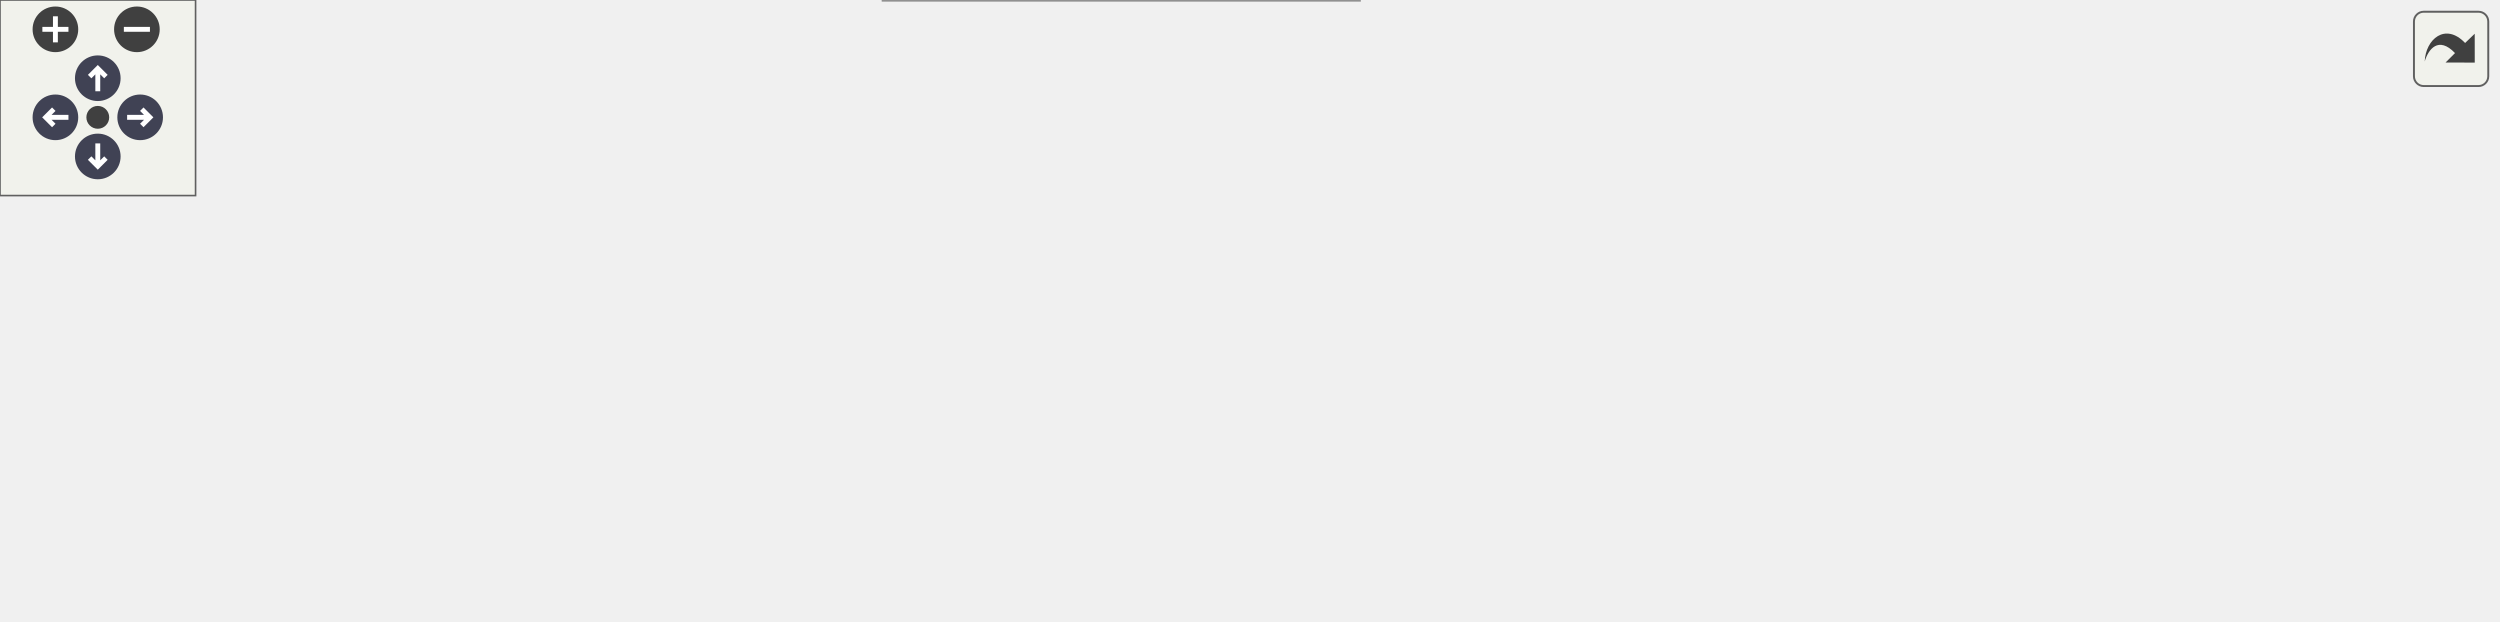
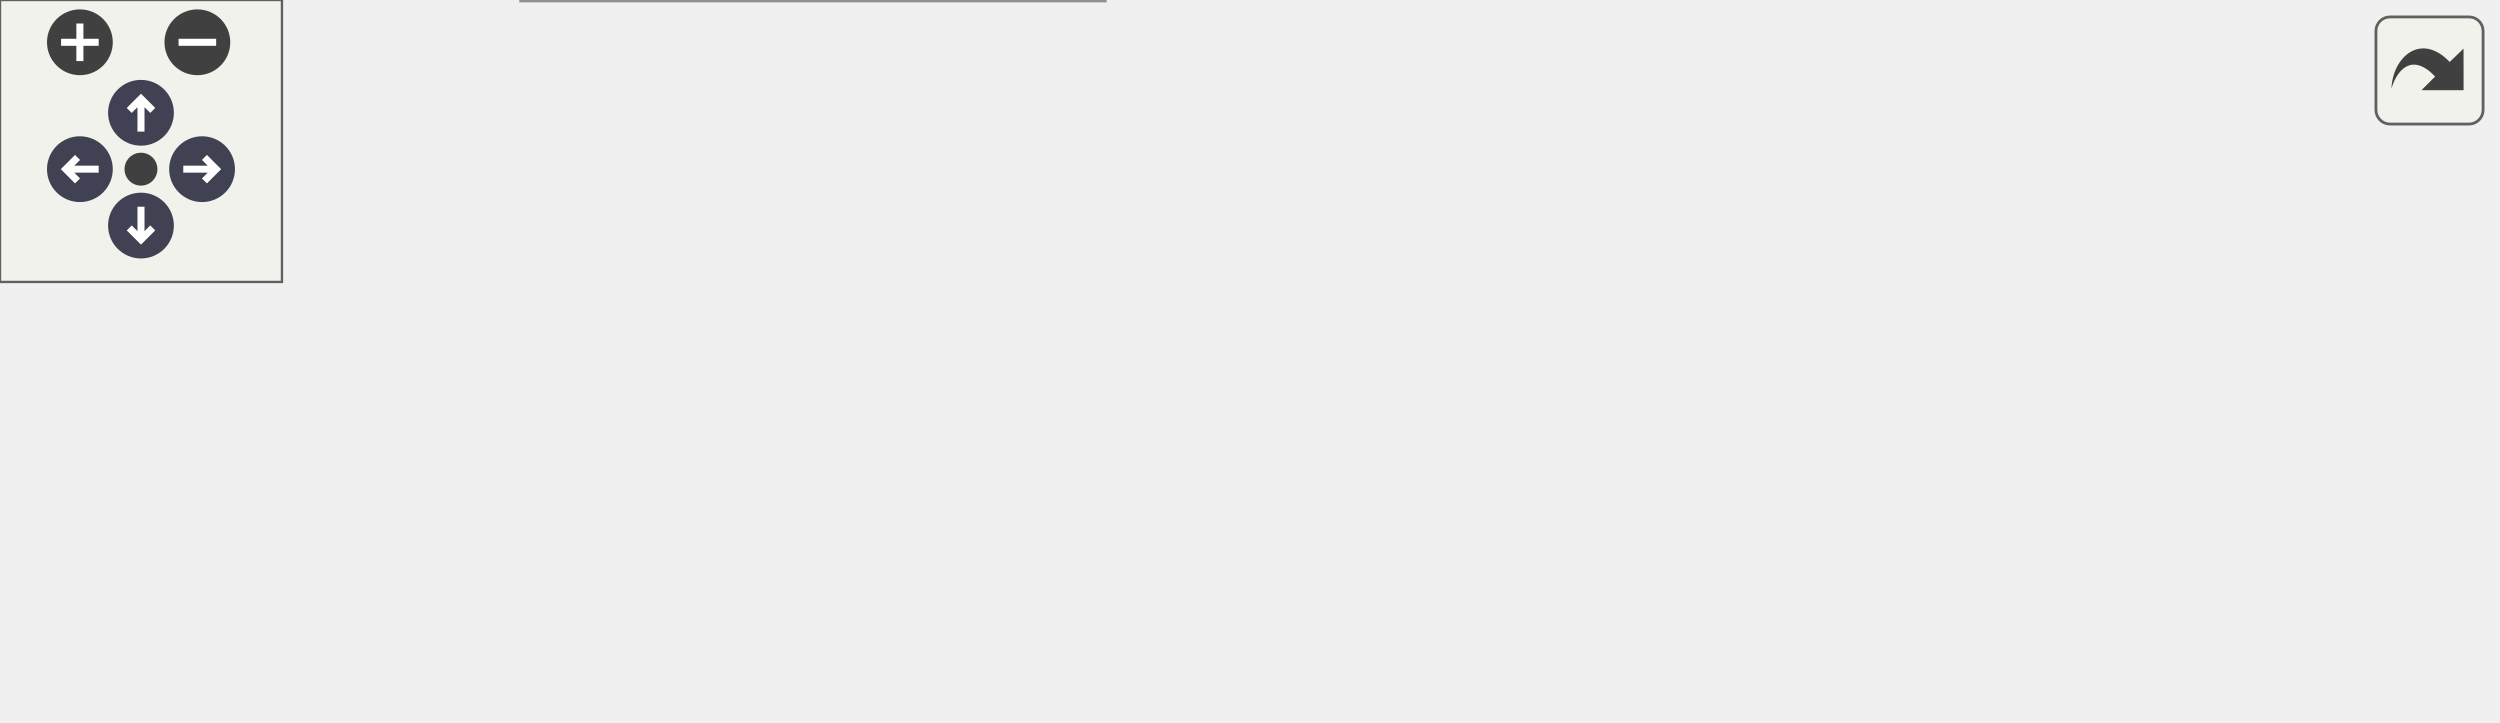
<svg xmlns="http://www.w3.org/2000/svg" xmlns:xlink="http://www.w3.org/1999/xlink" id="main" version="1.1" xml:space="preserve">
  <style type="text/css">
.node, .edge {opacity: 0.7;}
.node.selected, .edge.selected {opacity: 1;}
.edge:hover path { stroke: red; }
.edge:hover polygon { stroke: red; fill: red; }
</style>
  <defs>
    <circle id="rim" cx="0" cy="0" r="7" />
    <circle id="rim2" cx="0" cy="0" r="3.5" />
    <g id="zoomPlus">
      <use xlink:href="#rim" fill="#404040">
        <set attributeName="fill" to="#808080" begin="zoomplus.mouseover" end="zoomplus.mouseout" />
      </use>
      <path d="M-4,0h8M0,-4v8" fill="none" stroke="white" stroke-width="1.5" pointer-events="none" />
    </g>
    <g id="zoomMin">
      <use xlink:href="#rim" fill="#404040">
        <set attributeName="fill" to="#808080" begin="zoomminus.mouseover" end="zoomminus.mouseout" />
      </use>
      <path d="M-4,0h8" fill="none" stroke="white" stroke-width="1.5" pointer-events="none" />
    </g>
    <g id="arrowUp" transform="translate(30 24)">
      <use xlink:href="#rim" />
      <path pointer-events="none" fill="none" stroke="white" stroke-width="1.5" d="M0,-3.0v7 M-2.5,-0.5L0,-3.0L2.5,-0.5" />
    </g>
    <g id="arrowRight" transform="rotate(90) translate(36 -43)">
      <use xlink:href="#rim" />
      <path pointer-events="none" fill="none" stroke="white" stroke-width="1.5" d="M0,-3.0v7 M-2.5,-0.5L0,-3.0L2.5,-0.5" />
    </g>
    <g id="arrowDown" transform="rotate(180) translate(-30 -48)">
      <use xlink:href="#rim" />
      <path pointer-events="none" fill="none" stroke="white" stroke-width="1.5" d="M0,-3.0v7 M-2.5,-0.5L0,-3.0L2.5,-0.5" />
    </g>
    <g id="arrowLeft" transform="rotate(270) translate(-36 17)">
      <use xlink:href="#rim" />
      <path pointer-events="none" fill="none" stroke="white" stroke-width="1.5" d="M0,-3.0v7 M-2.5,-0.5L0,-3.0L2.5,-0.5" />
    </g>
    <g id="resetDef">
      <use xlink:href="#rim2" fill="#404040">
        <set attributeName="fill" to="#808080" begin="reset.mouseover" end="reset.mouseout" />
      </use>
    </g>
  </defs>
  <svg id="graph" class="graph">
    <g id="viewport">
      <g id="Node000001" class="node">
        <g id="a_Node000001">
          <a xlink:title="Main scheduler function.">
-             <polygon fill="#999999" stroke="#666666" points="75,-93 0,-93 0,-74 75,-74 75,-93" />
-             <text text-anchor="middle" x="37.5" y="-81" font-family="Helvetica,sans-Serif" font-size="10.00">Sched_Main</text>
+             <polygon fill="#999999" stroke="#666666" points="75,-56 0,-56 0,-37 75,-37 75,-56" />
+             <text text-anchor="middle" x="37.5" y="-44" font-family="Helvetica,sans-Serif" font-size="10.00">Sched_Main</text>
          </a>
        </g>
      </g>
      <g id="Node000002" class="node">
        <g id="a_Node000002">
          <a xlink:href="Sched_8c.html#a99b8597edbc7a86e0ff556329d27d28c" target="_top" xlink:title=" ">
-             <polygon fill="white" stroke="#666666" points="208,-130 138,-130 138,-111 208,-111 208,-130" />
-             <text text-anchor="middle" x="173" y="-118" font-family="Helvetica,sans-Serif" font-size="10.00">CountTime</text>
+             <polygon fill="white" stroke="#666666" points="208,-93 138,-93 138,-74 208,-74 208,-93" />
+             <text text-anchor="middle" x="173" y="-81" font-family="Helvetica,sans-Serif" font-size="10.00">CountTime</text>
          </a>
        </g>
      </g>
      <g id="edge1_Node000001_Node000002" class="edge">
        <g id="a_edge1_Node000001_Node000002">
          <a xlink:title=" ">
-             <path fill="none" stroke="#63b8ff" d="M72.88,-93.03C89.7,-97.69 110.13,-103.35 128.07,-108.32" />
-             <polygon fill="#63b8ff" stroke="#63b8ff" points="127.17,-111.71 137.74,-111 129.04,-104.96 127.17,-111.71" />
+             <path fill="none" stroke="#63b8ff" d="M72.88,-56.03C89.7,-60.69 110.13,-66.35 128.07,-71.32" />
+             <polygon fill="#63b8ff" stroke="#63b8ff" points="127.17,-74.71 137.74,-74 129.04,-67.96 127.17,-74.71" />
+           </a>
+         </g>
+       </g>
+       <g id="Node000005" class="node">
+         <g id="a_Node000005">
+           <a xlink:href="Sched_8c.html#a75a48d5cf2208ddbe805fffb9af6df15" target="_top" xlink:title=" ">
+             <polygon fill="white" stroke="#666666" points="233.5,-56 112.5,-56 112.5,-37 233.5,-37 233.5,-56" />
+             <text text-anchor="middle" x="173" y="-44" font-family="Helvetica,sans-Serif" font-size="10.00">ExecutePendingTasks</text>
+           </a>
+         </g>
+       </g>
+       <g id="edge4_Node000001_Node000005" class="edge">
+         <g id="a_edge4_Node000001_Node000005">
+           <a xlink:title=" ">
+             <path fill="none" stroke="#63b8ff" d="M75.33,-46.5C83.78,-46.5 93.03,-46.5 102.35,-46.5" />
+             <polygon fill="#63b8ff" stroke="#63b8ff" points="102.47,-50 112.47,-46.5 102.47,-43 102.47,-50" />
          </a>
        </g>
      </g>
      <g id="Node000006" class="node">
        <g id="a_Node000006">
-           <a xlink:href="Sched_8c.html#a75a48d5cf2208ddbe805fffb9af6df15" target="_top" xlink:title=" ">
-             <polygon fill="white" stroke="#666666" points="233.5,-93 112.5,-93 112.5,-74 233.5,-74 233.5,-93" />
-             <text text-anchor="middle" x="173" y="-81" font-family="Helvetica,sans-Serif" font-size="10.00">ExecutePendingTasks</text>
+           <a xlink:href="group__Sched.html#ga41d855b5aa179267c4c27ac86601ad34" target="_top" xlink:title="Execute the scheduler entry initialization sequence.">
+             <polygon fill="white" stroke="#666666" points="235,-19 111,-19 111,0 235,0 235,-19" />
+             <text text-anchor="middle" x="173" y="-7" font-family="Helvetica,sans-Serif" font-size="10.00">Sched_EntrySequence</text>
          </a>
        </g>
      </g>
      <g id="edge5_Node000001_Node000006" class="edge">
        <g id="a_edge5_Node000001_Node000006">
          <a xlink:title=" ">
-             <path fill="none" stroke="#63b8ff" d="M75.33,-83.5C83.78,-83.5 93.03,-83.5 102.35,-83.5" />
-             <polygon fill="#63b8ff" stroke="#63b8ff" points="102.47,-87 112.47,-83.5 102.47,-80 102.47,-87" />
-           </a>
-         </g>
-       </g>
-       <g id="Node000007" class="node">
-         <g id="a_Node000007">
-           <a xlink:href="group__Sched.html#ga41d855b5aa179267c4c27ac86601ad34" target="_top" xlink:title="Execute the scheduler entry initialization sequence.">
-             <polygon fill="white" stroke="#666666" points="235,-56 111,-56 111,-37 235,-37 235,-56" />
-             <text text-anchor="middle" x="173" y="-44" font-family="Helvetica,sans-Serif" font-size="10.00">Sched_EntrySequence</text>
-           </a>
-         </g>
-       </g>
-       <g id="edge6_Node000001_Node000007" class="edge">
-         <g id="a_edge6_Node000001_Node000007">
-           <a xlink:title=" ">
-             <path fill="none" stroke="#63b8ff" d="M72.88,-73.97C89.41,-69.39 109.44,-63.84 127.15,-58.93" />
-             <polygon fill="#63b8ff" stroke="#63b8ff" points="128.57,-62.17 137.27,-56.12 126.7,-55.42 128.57,-62.17" />
+             <path fill="none" stroke="#63b8ff" d="M72.88,-36.97C89.41,-32.39 109.44,-26.84 127.15,-21.93" />
+             <polygon fill="#63b8ff" stroke="#63b8ff" points="128.57,-25.17 137.27,-19.12 126.7,-18.42 128.57,-25.17" />
          </a>
        </g>
      </g>
      <g id="Node000003" class="node">
        <g id="a_Node000003">
          <a xlink:href="Sched_8c.html#a00304344cc73ea96d3ad1b85eefe2df2" target="_top" xlink:title=" ">
-             <polygon fill="white" stroke="#666666" points="389.5,-130 298.5,-130 298.5,-111 389.5,-111 389.5,-130" />
-             <text text-anchor="middle" x="344" y="-118" font-family="Helvetica,sans-Serif" font-size="10.00">DeltaTime_u32</text>
+             <polygon fill="white" stroke="#666666" points="362,-93 271,-93 271,-74 362,-74 362,-93" />
+             <text text-anchor="middle" x="316.5" y="-81" font-family="Helvetica,sans-Serif" font-size="10.00">DeltaTime_u32</text>
          </a>
        </g>
      </g>
      <g id="edge2_Node000002_Node000003" class="edge">
        <g id="a_edge2_Node000002_Node000003">
          <a xlink:title=" ">
-             <path fill="none" stroke="#63b8ff" d="M208.2,-120.5C231.1,-120.5 261.76,-120.5 288.05,-120.5" />
-             <polygon fill="#63b8ff" stroke="#63b8ff" points="288.26,-124 298.26,-120.5 288.26,-117 288.26,-124" />
+             <path fill="none" stroke="#63b8ff" d="M208.25,-83.5C223.98,-83.5 243.02,-83.5 260.66,-83.5" />
+             <polygon fill="#63b8ff" stroke="#63b8ff" points="260.86,-87 270.86,-83.5 260.86,-80 260.86,-87" />
          </a>
        </g>
      </g>
      <g id="Node000004" class="node">
        <g id="a_Node000004">
          <a xlink:href="group__Sched.html#ga6db6318dec09fb3100bd27a4fe7981ff" target="_top" xlink:title="Get the current scheduler reference time.">
-             <polygon fill="white" stroke="#666666" points="586,-130 453,-130 453,-111 586,-111 586,-130" />
-             <text text-anchor="middle" x="519.5" y="-118" font-family="Helvetica,sans-Serif" font-size="10.00">Sched_GetRefTime_u32</text>
+             <polygon fill="white" stroke="#666666" points="531,-93 398,-93 398,-74 531,-74 531,-93" />
+             <text text-anchor="middle" x="464.5" y="-81" font-family="Helvetica,sans-Serif" font-size="10.00">Sched_GetRefTime_u32</text>
          </a>
        </g>
      </g>
      <g id="edge3_Node000003_Node000004" class="edge">
        <g id="a_edge3_Node000003_Node000004">
          <a xlink:title=" ">
-             <path fill="none" stroke="#63b8ff" d="M389.68,-120.5C405.79,-120.5 424.44,-120.5 442.48,-120.5" />
-             <polygon fill="#63b8ff" stroke="#63b8ff" points="442.7,-124 452.7,-120.5 442.7,-117 442.7,-124" />
-           </a>
-         </g>
-       </g>
-       <g id="Node000005" class="node">
-         <g id="a_Node000005">
-           <a xlink:href="Mcu_8h.html#a20dc7d5c3ec035f3752d15febb2397b6" target="_top" xlink:title=" ">
-             <polygon fill="white" stroke="#666666" points="766,-130 622,-130 622,-111 766,-111 766,-130" />
-             <text text-anchor="middle" x="694" y="-118" font-family="Helvetica,sans-Serif" font-size="10.00">Mcu_GetSystemTime_u32</text>
-           </a>
-         </g>
-       </g>
-       <g id="edge4_Node000004_Node000005" class="edge">
-         <g id="a_edge4_Node000004_Node000005">
-           <a xlink:title=" ">
-             <path fill="none" stroke="#63b8ff" d="M586.21,-120.5C594.47,-120.5 602.99,-120.5 611.45,-120.5" />
-             <polygon fill="#63b8ff" stroke="#63b8ff" points="611.73,-124 621.73,-120.5 611.73,-117 611.73,-124" />
-           </a>
-         </g>
-       </g>
-       <g id="Node000008" class="node">
-         <g id="a_Node000008">
-           <a xlink:href="Mcu_8h.html#a6d525c04d7766d41d60f052dd1bbc9d8" target="_top" xlink:title=" ">
-             <polygon fill="white" stroke="#666666" points="386,-93 302,-93 302,-74 386,-74 386,-93" />
-             <text text-anchor="middle" x="344" y="-81" font-family="Helvetica,sans-Serif" font-size="10.00">Mcu_Initialize</text>
-           </a>
-         </g>
-       </g>
-       <g id="edge7_Node000007_Node000008" class="edge">
-         <g id="a_edge7_Node000007_Node000008">
-           <a xlink:title=" ">
-             <path fill="none" stroke="#63b8ff" d="M217.52,-56.03C240.28,-61.01 268.28,-67.14 292.05,-72.35" />
-             <polygon fill="#63b8ff" stroke="#63b8ff" points="291.43,-75.79 301.95,-74.51 292.93,-68.96 291.43,-75.79" />
-           </a>
-         </g>
-       </g>
-       <g id="Node000009" class="node">
-         <g id="a_Node000009">
-           <a xlink:href="Mcu_8h.html#af3068ed072b7767aae4b65bae414fe5b" target="_top" xlink:title=" ">
-             <polygon fill="white" stroke="#666666" points="399.5,-56 288.5,-56 288.5,-37 399.5,-37 399.5,-56" />
-             <text text-anchor="middle" x="344" y="-44" font-family="Helvetica,sans-Serif" font-size="10.00">Mcu_ReloadSystick</text>
-           </a>
-         </g>
-       </g>
-       <g id="edge8_Node000007_Node000009" class="edge">
-         <g id="a_edge8_Node000007_Node000009">
-           <a xlink:title=" ">
-             <path fill="none" stroke="#63b8ff" d="M235.01,-46.5C249.01,-46.5 263.94,-46.5 278.1,-46.5" />
-             <polygon fill="#63b8ff" stroke="#63b8ff" points="278.25,-50 288.25,-46.5 278.25,-43 278.25,-50" />
-           </a>
-         </g>
-       </g>
-       <g id="Node000010" class="node">
-         <g id="a_Node000010">
-           <a xlink:href="Mcu_8h.html#aa2dd2a6ae57ff27cf0ea8a6aa7563e44" target="_top" xlink:title=" ">
-             <polygon fill="white" stroke="#666666" points="417,-19 271,-19 271,0 417,0 417,-19" />
-             <text text-anchor="middle" x="344" y="-7" font-family="Helvetica,sans-Serif" font-size="10.00">Mcu_ServiceWatchdogSow</text>
-           </a>
-         </g>
-       </g>
-       <g id="edge9_Node000007_Node000010" class="edge">
-         <g id="a_edge9_Node000007_Node000010">
-           <a xlink:title=" ">
-             <path fill="none" stroke="#63b8ff" d="M217.52,-36.97C239.42,-32.18 266.15,-26.32 289.31,-21.25" />
-             <polygon fill="#63b8ff" stroke="#63b8ff" points="290.31,-24.62 299.33,-19.06 288.82,-17.78 290.31,-24.62" />
+             <path fill="none" stroke="#63b8ff" d="M362.1,-83.5C370.24,-83.5 378.93,-83.5 387.68,-83.5" />
+             <polygon fill="#63b8ff" stroke="#63b8ff" points="387.94,-87 397.94,-83.5 387.94,-80 387.94,-87" />
          </a>
        </g>
      </g>
    </g>
  </svg>
  <g id="navigator" transform="translate(0 0)" fill="#404254">
    <rect fill="#f2f5e9" fill-opacity="0.5" stroke="#606060" stroke-width=".5" x="0" y="0" width="60" height="60" />
    <use id="zoomplus" xlink:href="#zoomPlus" x="17" y="9" />
    <use id="zoomminus" xlink:href="#zoomMin" x="42" y="9" />
    <use id="reset" xlink:href="#resetDef" x="30" y="36" />
    <use id="arrowup" xlink:href="#arrowUp" x="0" y="0" />
    <use id="arrowright" xlink:href="#arrowRight" x="0" y="0" />
    <use id="arrowdown" xlink:href="#arrowDown" x="0" y="0" />
    <use id="arrowleft" xlink:href="#arrowLeft" x="0" y="0" />
  </g>
  <svg viewBox="0 0 15 15" width="100%" height="30px" preserveAspectRatio="xMaxYMin meet">
    <g id="arrow_out" transform="scale(0.3 0.3)">
      <a xlink:href="group__Sched_gae75409b16ee02f84ef65a77637d2decb_cgraph_org.svg" target="_base">
        <rect id="button" ry="5" rx="5" y="6" x="6" height="38" width="38" fill="#f2f5e9" fill-opacity="0.5" stroke="#606060" stroke-width="1.0" />
        <path id="arrow" d="M 11.5,31.437 C 11.94,20.098 22.043,11.323 32.159,21.979 L 37.069,17.246 C 37.069,17.246 37.088,32 37.088,32 L 22.16,31.978 C 22.16,31.978 26.998,27.14 26.998,27.14 C 18.529,18.264 13.292,25.23 11.5,31.437 z" style="fill:#404040;" />
      </a>
    </g>
  </svg>
  <style type="text/css">

[data-mouse-over-selected='false'] { opacity: 0.7; }
[data-mouse-over-selected='true']  { opacity: 1.0; }

</style>
</svg>
